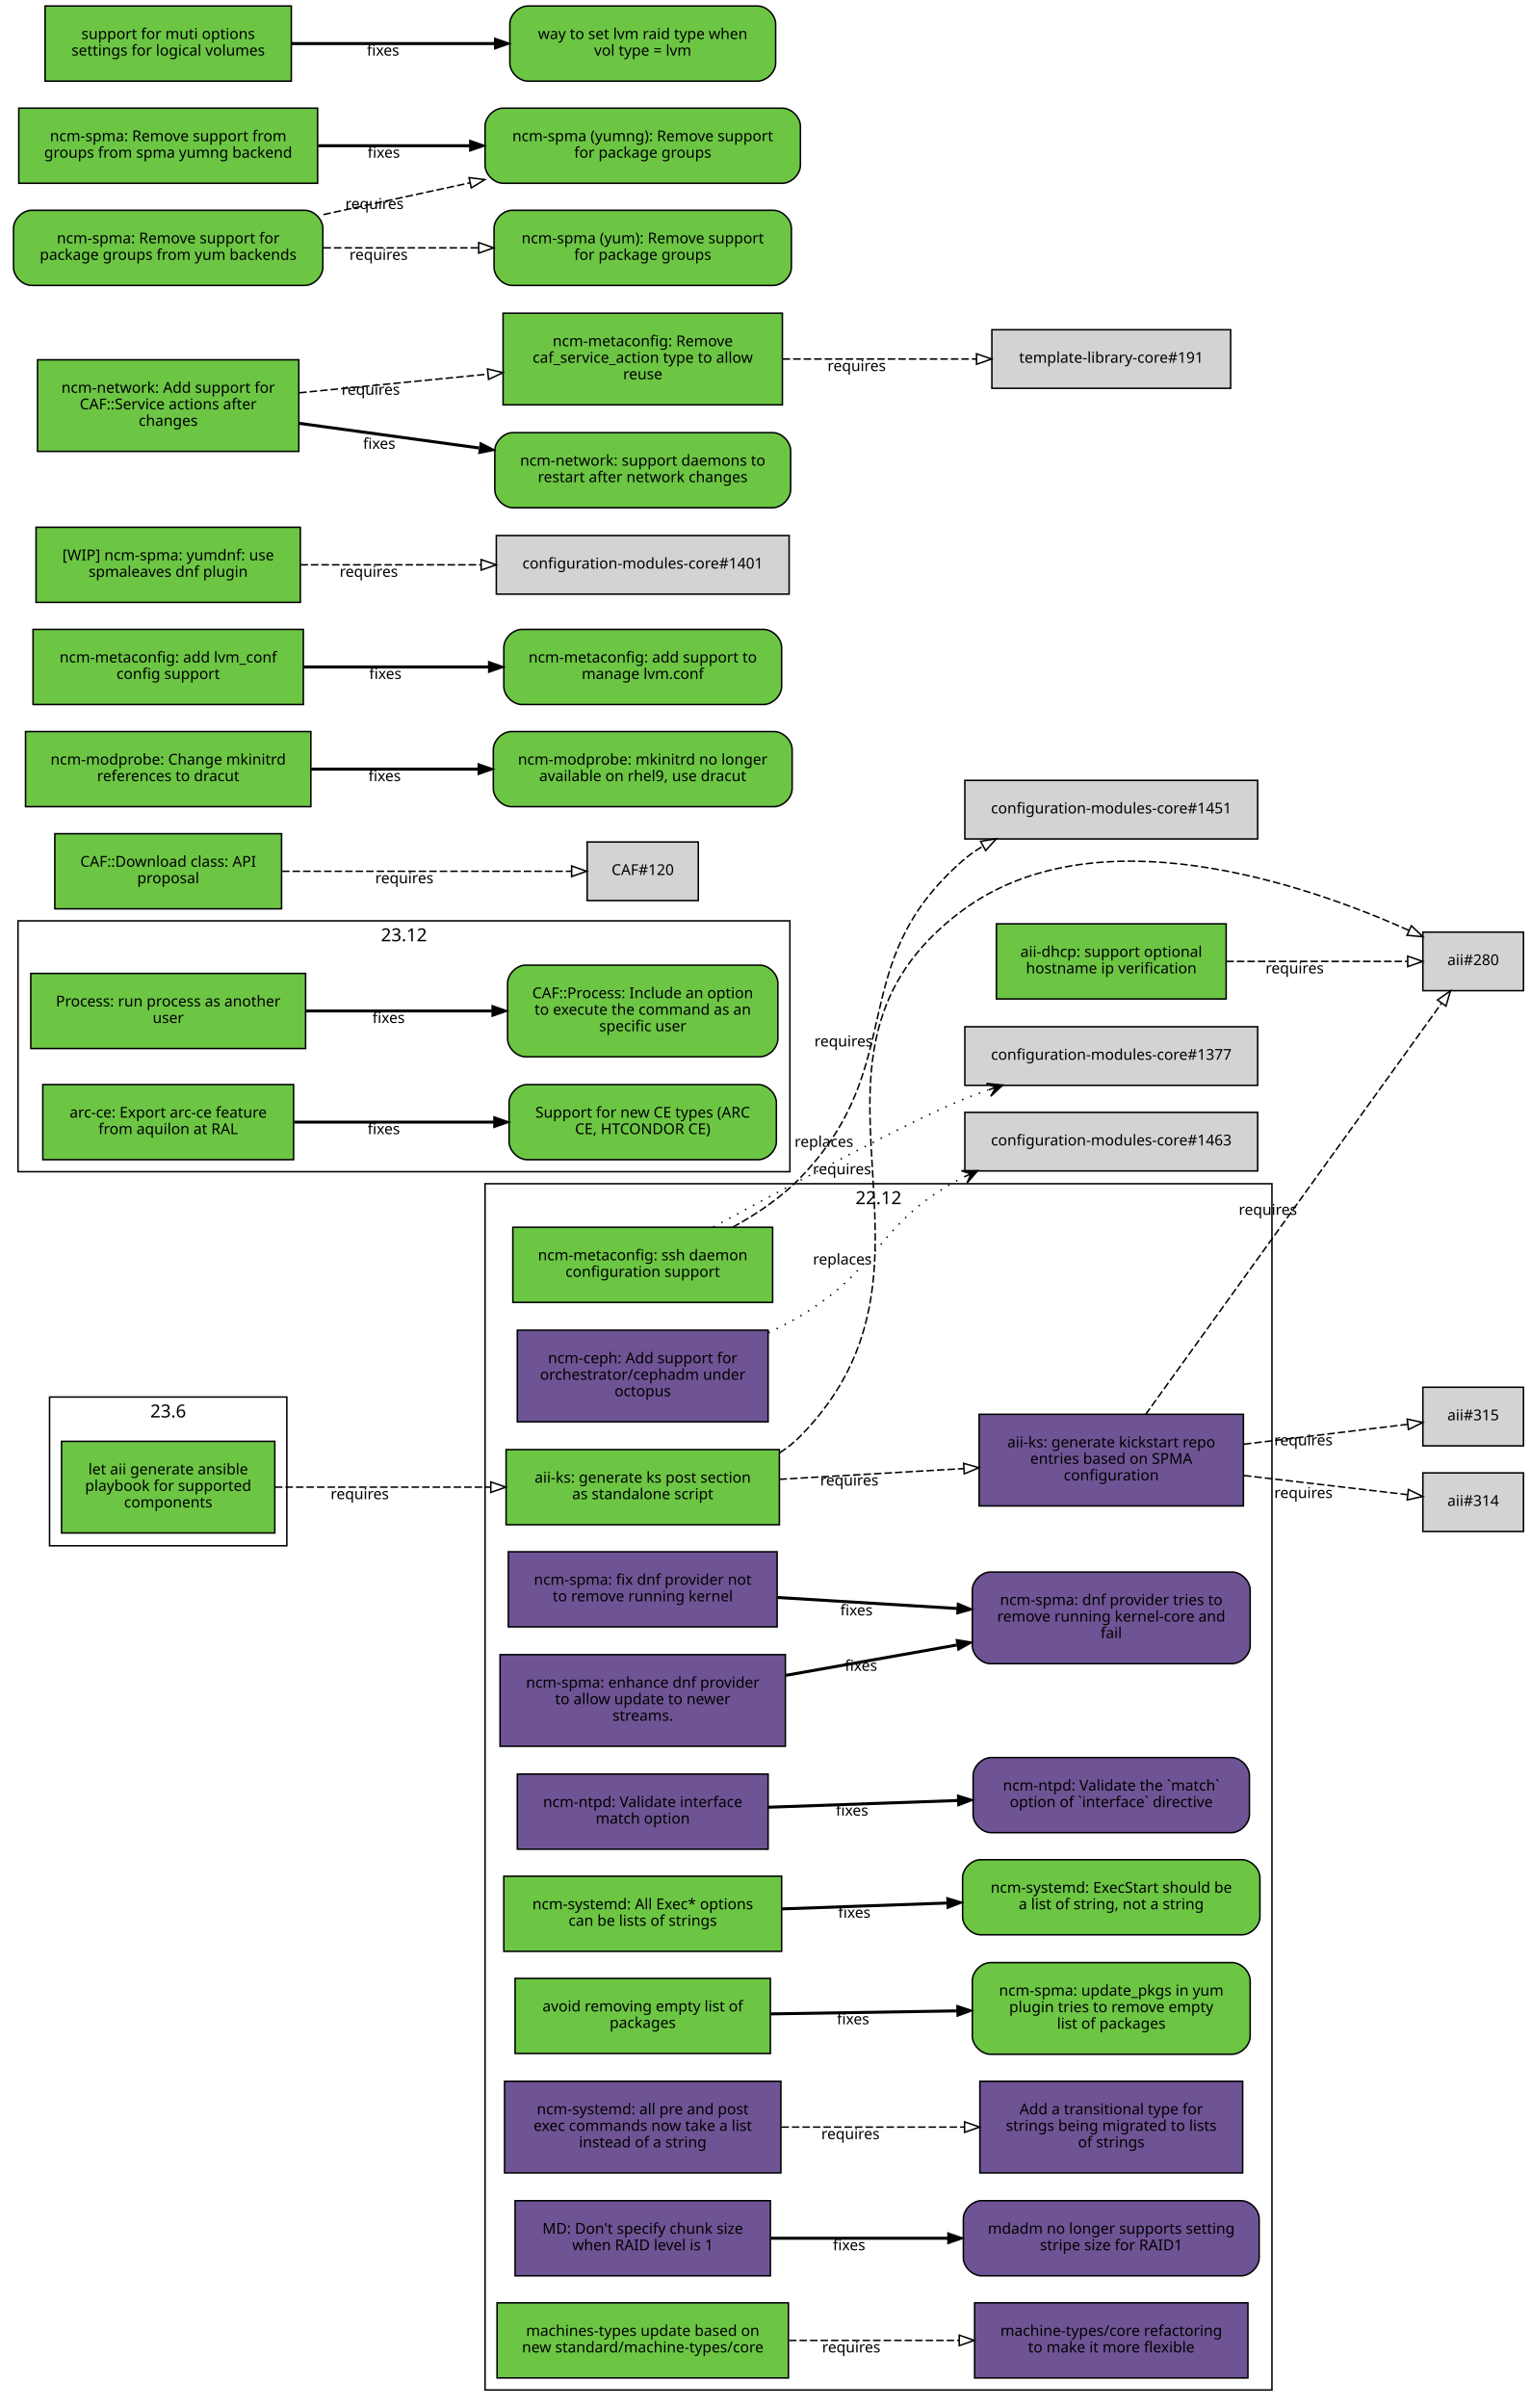
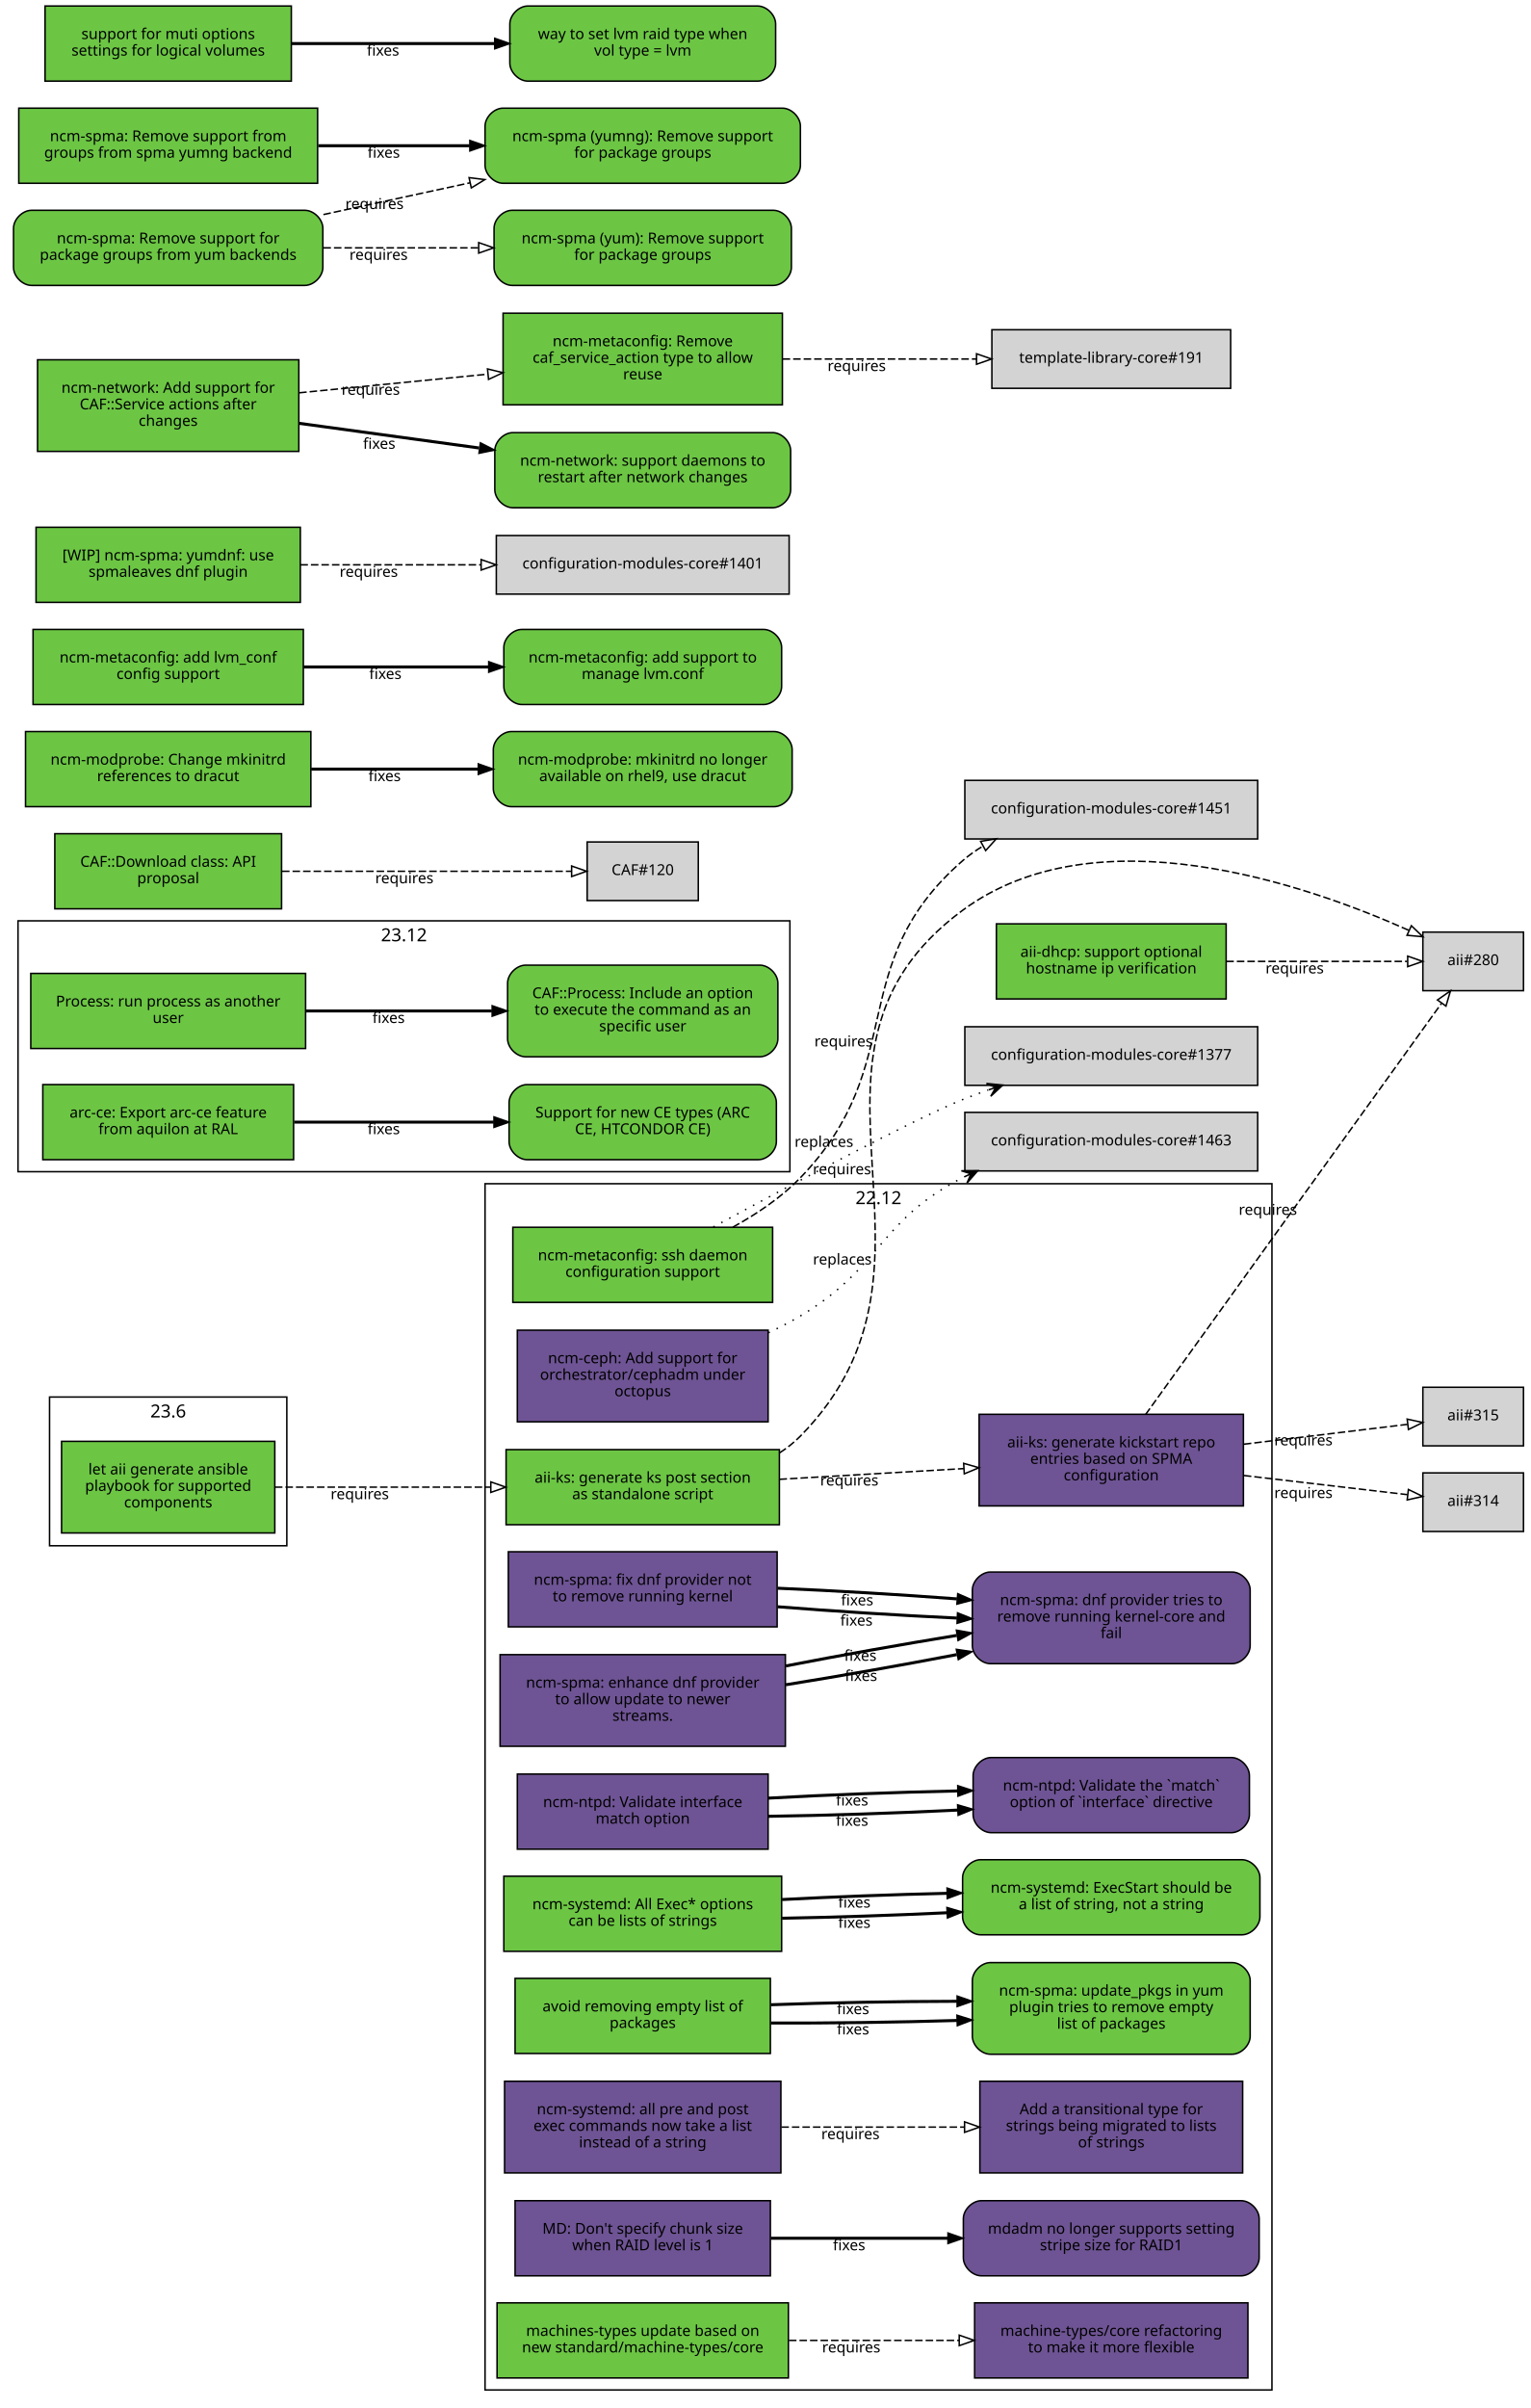
<svg xmlns="http://www.w3.org/2000/svg" xmlns:xlink="http://www.w3.org/1999/xlink" width="1019pt" height="1603pt" viewBox="0.00 0.00 1019.00 1603.00">
  <g id="graph0" class="graph" transform="scale(1 1) rotate(0) translate(4 1599)">
    <polygon fill="white" stroke="white" points="-4,5 -4,-1599 1016,-1599 1016,5 -4,5" />
    <g id="clust3" class="cluster">
      <polygon fill="none" stroke="black" points="8,-819 8,-986 522,-986 522,-819 8,-819" />
      <text text-anchor="middle" x="265" y="-972.4" font-family="Sans" font-size="12.00">23.12</text>
    </g>
    <g id="clust2" class="cluster">
      <polygon fill="none" stroke="black" points="319,-8 319,-811 843,-811 843,-8 319,-8" />
      <text text-anchor="middle" x="581" y="-797.4" font-family="Sans" font-size="12.00">22.12</text>
    </g>
    <g id="clust1" class="cluster">
      <polygon fill="none" stroke="black" points="29,-570 29,-669 187,-669 187,-570 29,-570" />
      <text text-anchor="middle" x="108" y="-655.4" font-family="Sans" font-size="12.00">23.6</text>
    </g>
    <g id="node1" class="node">
      <g id="a_node1">
        <a xlink:href="https://github.com/quattor/aii/pull/331" xlink:title="aii#331 (pull-request)" target="_parent">
          <polygon fill="#6cc644" stroke="black" points="179,-639.5 37,-639.5 37,-578.5 179,-578.5 179,-639.5" />
          <text text-anchor="middle" x="108" y="-617.5" font-family="Sans" font-size="10.00">let aii generate ansible</text>
          <text text-anchor="middle" x="108" y="-606.5" font-family="Sans" font-size="10.00">playbook for supported</text>
          <text text-anchor="middle" x="108" y="-595.5" font-family="Sans" font-size="10.00">components</text>
        </a>
      </g>
    </g>
    <g id="node2" class="node">
      <g id="a_node2">
        <a xlink:href="https://github.com/quattor/aii/pull/328" xlink:title="aii#328 (pull-request)" target="_parent">
          <polygon fill="#6cc644" stroke="black" points="515,-634 333,-634 333,-584 515,-584 515,-634" />
          <text text-anchor="middle" x="424" y="-612" font-family="Sans" font-size="10.00">aii-ks: generate ks post section</text>
          <text text-anchor="middle" x="424" y="-601" font-family="Sans" font-size="10.00">as standalone script</text>
        </a>
      </g>
    </g>
    <g id="edge1" class="edge">
      <path fill="none" stroke="black" stroke-dasharray="5,2" d="M179.077,-609C221.343,-609 275.883,-609 322.668,-609" />
      <polygon fill="none" stroke="black" points="322.834,-612.5 332.834,-609 322.834,-605.5 322.834,-612.5" />
      <text text-anchor="middle" x="235.574" y="-601" font-family="Sans" font-size="10.00">requires</text>
    </g>
    <g id="node3" class="node">
      <polygon fill="lightgrey" stroke="black" points="1010.5,-978.5 943.5,-978.5 943.5,-939.5 1010.5,-939.5 1010.5,-978.5" />
      <text text-anchor="middle" x="977" y="-956.5" font-family="Sans" font-size="10.00">aii#280</text>
    </g>
    <g id="edge2" class="edge">
      <path fill="none" stroke="black" stroke-dasharray="5,2" d="M515.225,-631.895C520.217,-635.121 524.871,-638.801 529,-643 643.149,-759.067 506.012,-896.337 637,-993 725.752,-1058.49 865.083,-1010.53 934.212,-979.651" />
      <polygon fill="none" stroke="black" points="935.842,-982.754 943.489,-975.42 932.938,-976.385 935.842,-982.754" />
      <text text-anchor="middle" x="556.685" y="-817.282" font-family="Sans" font-size="10.00">requires</text>
    </g>
    <g id="node4" class="node">
      <g id="a_node4">
        <a xlink:href="https://github.com/quattor/aii/pull/316" xlink:title="aii#316 (pull-request)" target="_parent">
          <polygon fill="#6e5494" stroke="black" points="824,-657.5 648,-657.5 648,-596.5 824,-596.5 824,-657.5" />
          <text text-anchor="middle" x="736" y="-635.5" font-family="Sans" font-size="10.00">aii-ks: generate kickstart repo</text>
          <text text-anchor="middle" x="736" y="-624.5" font-family="Sans" font-size="10.00">entries based on SPMA</text>
          <text text-anchor="middle" x="736" y="-613.5" font-family="Sans" font-size="10.00">configuration</text>
        </a>
      </g>
    </g>
    <g id="edge3" class="edge">
      <path fill="none" stroke="black" stroke-dasharray="5,2" d="M515.081,-614.231C553.563,-616.465 598.56,-619.078 637.792,-621.356" />
      <polygon fill="none" stroke="black" points="637.712,-624.857 647.899,-621.942 638.118,-617.869 637.712,-624.857" />
      <text text-anchor="middle" x="561.561" y="-610.091" font-family="Sans" font-size="10.00">requires</text>
    </g>
    <g id="edge4" class="edge">
      <path fill="none" stroke="black" stroke-dasharray="5,2" d="M758.843,-657.343C804.863,-721.27 911.21,-868.999 955.775,-930.905" />
      <polygon fill="none" stroke="black" points="953.205,-933.325 961.888,-939.396 958.886,-929.236 953.205,-933.325" />
      <text text-anchor="middle" x="840.298" y="-790.275" font-family="Sans" font-size="10.00">requires</text>
    </g>
    <g id="node5" class="node">
      <polygon fill="lightgrey" stroke="black" points="1010.5,-618.5 943.5,-618.5 943.5,-579.5 1010.5,-579.5 1010.5,-618.5" />
      <text text-anchor="middle" x="977" y="-596.5" font-family="Sans" font-size="10.00">aii#314</text>
    </g>
    <g id="edge5" class="edge">
      <path fill="none" stroke="black" stroke-dasharray="5,2" d="M824.299,-616.773C861.396,-612.426 902.967,-607.556 933.198,-604.015" />
      <polygon fill="none" stroke="black" points="933.867,-607.46 943.392,-602.82 933.052,-600.508 933.867,-607.46" />
      <text text-anchor="middle" x="863.962" y="-601.783" font-family="Sans" font-size="10.00">requires</text>
    </g>
    <g id="node6" class="node">
      <polygon fill="lightgrey" stroke="black" points="1010.5,-675.5 943.5,-675.5 943.5,-636.5 1010.5,-636.5 1010.5,-675.5" />
      <text text-anchor="middle" x="977" y="-653.5" font-family="Sans" font-size="10.00">aii#315</text>
    </g>
    <g id="edge6" class="edge">
      <path fill="none" stroke="black" stroke-dasharray="5,2" d="M824.299,-637.593C861.396,-642.094 902.967,-647.138 933.198,-650.806" />
      <polygon fill="none" stroke="black" points="933.043,-654.313 943.392,-652.043 933.886,-647.364 933.043,-654.313" />
      <text text-anchor="middle" x="863.962" y="-636.832" font-family="Sans" font-size="10.00">requires</text>
    </g>
    <g id="node7" class="node">
      <g id="a_node7">
        <a xlink:href="https://github.com/quattor/aii/pull/299" xlink:title="aii#299 (pull-request)" target="_parent">
          <polygon fill="#6cc644" stroke="black" points="812.5,-984 659.5,-984 659.5,-934 812.5,-934 812.5,-984" />
          <text text-anchor="middle" x="736" y="-962" font-family="Sans" font-size="10.00">aii-dhcp: support optional</text>
          <text text-anchor="middle" x="736" y="-951" font-family="Sans" font-size="10.00">hostname ip verification</text>
        </a>
      </g>
    </g>
    <g id="edge7" class="edge">
      <path fill="none" stroke="black" stroke-dasharray="5,2" d="M812.621,-959C852.356,-959 899.608,-959 933.049,-959" />
      <polygon fill="none" stroke="black" points="933.394,-962.5 943.394,-959 933.394,-955.5 933.394,-962.5" />
      <text text-anchor="middle" x="858.138" y="-951" font-family="Sans" font-size="10.00">requires</text>
    </g>
    <g id="node8" class="node">
      <g id="a_node8">
        <a xlink:href="https://github.com/quattor/CAF/pull/257" xlink:title="CAF#257 (pull-request)" target="_parent">
          <polygon fill="#6cc644" stroke="black" points="199.5,-951 16.5,-951 16.5,-901 199.5,-901 199.5,-951" />
          <text text-anchor="middle" x="108" y="-929" font-family="Sans" font-size="10.00">Process: run process as another</text>
          <text text-anchor="middle" x="108" y="-918" font-family="Sans" font-size="10.00">user</text>
        </a>
      </g>
    </g>
    <g id="node9" class="node">
      <g id="a_node9">
        <a xlink:href="https://github.com/quattor/CAF/issues/253" xlink:title="CAF#253 (issue)" target="_parent">
          <path fill="#6cc644" stroke="black" d="M502,-956.5C502,-956.5 346,-956.5 346,-956.5 340,-956.5 334,-950.5 334,-944.5 334,-944.5 334,-907.5 334,-907.5 334,-901.5 340,-895.5 346,-895.5 346,-895.5 502,-895.5 502,-895.5 508,-895.5 514,-901.5 514,-907.5 514,-907.5 514,-944.5 514,-944.5 514,-950.5 508,-956.5 502,-956.5" />
          <text text-anchor="middle" x="424" y="-934.5" font-family="Sans" font-size="10.00">CAF::Process: Include an option</text>
          <text text-anchor="middle" x="424" y="-923.5" font-family="Sans" font-size="10.00">to execute the command as an</text>
          <text text-anchor="middle" x="424" y="-912.5" font-family="Sans" font-size="10.00">specific user</text>
        </a>
      </g>
    </g>
    <g id="edge8" class="edge">
      <path fill="none" stroke="black" stroke-width="2" d="M199.822,-926C238.561,-926 283.88,-926 323.522,-926" />
      <polygon fill="black" stroke="black" points="323.737,-929.5 333.737,-926 323.737,-922.5 323.737,-929.5" />
      <text text-anchor="middle" x="254.782" y="-918" font-family="Sans" font-size="10.00">fixes</text>
    </g>
    <g id="node10" class="node">
      <g id="a_node10">
        <a xlink:href="https://github.com/quattor/CAF/pull/110" xlink:title="CAF#110 (pull-request)" target="_parent">
          <polygon fill="#6cc644" stroke="black" points="183.5,-1044 32.5,-1044 32.5,-994 183.5,-994 183.5,-1044" />
          <text text-anchor="middle" x="108" y="-1022" font-family="Sans" font-size="10.00">CAF::Download class: API</text>
          <text text-anchor="middle" x="108" y="-1011" font-family="Sans" font-size="10.00">proposal</text>
        </a>
      </g>
    </g>
    <g id="node11" class="node">
      <polygon fill="lightgrey" stroke="black" points="461,-1038.5 387,-1038.5 387,-999.5 461,-999.5 461,-1038.5" />
      <text text-anchor="middle" x="424" y="-1016.5" font-family="Sans" font-size="10.00">CAF#120</text>
    </g>
    <g id="edge9" class="edge">
      <path fill="none" stroke="black" stroke-dasharray="5,2" d="M183.812,-1019C243.718,-1019 325.856,-1019 376.623,-1019" />
      <polygon fill="none" stroke="black" points="376.651,-1022.5 386.651,-1019 376.651,-1015.5 376.651,-1022.5" />
      <text text-anchor="middle" x="265.255" y="-1011" font-family="Sans" font-size="10.00">requires</text>
    </g>
    <g id="node12" class="node">
      <g id="a_node12">
        <a xlink:href="https://github.com/quattor/configuration-modules-core/pull/1576" xlink:title="configuration-modules-core#1576 (pull-request)" target="_parent">
          <polygon fill="#6e5494" stroke="black" points="519,-497.5 329,-497.5 329,-436.5 519,-436.5 519,-497.5" />
          <text text-anchor="middle" x="424" y="-475.5" font-family="Sans" font-size="10.00">ncm-spma: enhance dnf provider</text>
          <text text-anchor="middle" x="424" y="-464.5" font-family="Sans" font-size="10.00">to allow update to newer</text>
          <text text-anchor="middle" x="424" y="-453.5" font-family="Sans" font-size="10.00">streams.</text>
        </a>
      </g>
    </g>
    <g id="node13" class="node">
      <g id="a_node13">
        <a xlink:href="https://github.com/quattor/configuration-modules-core/issues/1565" xlink:title="configuration-modules-core#1565 (issue)" target="_parent">
          <path fill="#6e5494" stroke="black" d="M816.5,-552.5C816.5,-552.5 655.5,-552.5 655.5,-552.5 649.5,-552.5 643.5,-546.5 643.5,-540.5 643.5,-540.5 643.5,-503.5 643.5,-503.5 643.5,-497.5 649.5,-491.5 655.5,-491.5 655.5,-491.5 816.5,-491.5 816.5,-491.5 822.5,-491.5 828.5,-497.5 828.5,-503.5 828.5,-503.5 828.5,-540.5 828.5,-540.5 828.5,-546.5 822.5,-552.5 816.5,-552.5" />
          <text text-anchor="middle" x="736" y="-530.5" font-family="Sans" font-size="10.00">ncm-spma: dnf provider tries to</text>
          <text text-anchor="middle" x="736" y="-519.5" font-family="Sans" font-size="10.00">remove running kernel-core and</text>
          <text text-anchor="middle" x="736" y="-508.5" font-family="Sans" font-size="10.00">fail</text>
        </a>
      </g>
    </g>
    <g id="edge10" class="edge">
-       <path fill="none" stroke="black" stroke-width="2" d="M519.273,-483.726C555.257,-490.11 596.428,-497.415 633.091,-503.919" />
-       <polygon fill="black" stroke="black" points="632.847,-507.431 643.304,-505.731 634.07,-500.538 632.847,-507.431" />
-       <text text-anchor="middle" x="569.377" y="-486.744" font-family="Sans" font-size="10.00">fixes</text>
+       <path fill="none" stroke="black" stroke-width="2" d="M519.273,-477.459C555.257,-483.241 596.428,-490.506 633.091,-497.534" />
+       <polygon fill="black" stroke="black" points="632.822,-501.047 643.304,-499.509 634.151,-494.174 632.822,-501.047" />
+       <text text-anchor="middle" x="569.377" y="-479.995" font-family="Sans" font-size="10.00">fixes</text>
+     </g>
+     <g id="edge15" class="edge">
+       <path fill="none" stroke="black" stroke-width="2" d="M519.273,-489.993C555.257,-496.979 596.428,-504.323 633.091,-510.304" />
+       <polygon fill="black" stroke="black" points="632.874,-513.815 643.304,-511.954 633.99,-506.904 632.874,-513.815" />
+       <text text-anchor="middle" x="568.923" y="-493.414" font-family="Sans" font-size="10.00">fixes</text>
    </g>
    <g id="node14" class="node">
      <g id="a_node14">
        <a xlink:href="https://github.com/quattor/configuration-modules-core/pull/1572" xlink:title="configuration-modules-core#1572 (pull-request)" target="_parent">
          <polygon fill="#6e5494" stroke="black" points="513.5,-566 334.5,-566 334.5,-516 513.5,-516 513.5,-566" />
          <text text-anchor="middle" x="424" y="-544" font-family="Sans" font-size="10.00">ncm-spma: fix dnf provider not</text>
          <text text-anchor="middle" x="424" y="-533" font-family="Sans" font-size="10.00">to remove running kernel</text>
        </a>
      </g>
    </g>
    <g id="edge11" class="edge">
-       <path fill="none" stroke="black" stroke-width="2" d="M513.834,-535.555C551.116,-533.27 594.685,-530.6 633.249,-528.236" />
-       <polygon fill="black" stroke="black" points="633.692,-531.716 643.459,-527.611 633.264,-524.729 633.692,-531.716" />
-       <text text-anchor="middle" x="566.316" y="-523.603" font-family="Sans" font-size="10.00">fixes</text>
+       <path fill="none" stroke="black" stroke-width="2" d="M513.834,-529.385C551.116,-526.406 594.685,-523.665 633.249,-521.854" />
+       <polygon fill="black" stroke="black" points="633.628,-525.34 643.459,-521.391 633.311,-518.347 633.628,-525.34" />
+       <text text-anchor="middle" x="566.316" y="-516.854" font-family="Sans" font-size="10.00">fixes</text>
+     </g>
+     <g id="edge16" class="edge">
+       <path fill="none" stroke="black" stroke-width="2" d="M513.834,-541.726C551.116,-540.135 594.685,-537.535 633.249,-534.619" />
+       <polygon fill="black" stroke="black" points="633.758,-538.09 643.459,-533.83 633.219,-531.111 633.758,-538.09" />
+       <text text-anchor="middle" x="566.794" y="-530.324" font-family="Sans" font-size="10.00">fixes</text>
    </g>
    <g id="node15" class="node">
      <g id="a_node15">
        <a xlink:href="https://github.com/quattor/configuration-modules-core/pull/1570" xlink:title="configuration-modules-core#1570 (pull-request)" target="_parent">
          <polygon fill="#6e5494" stroke="black" points="507.5,-418 340.5,-418 340.5,-368 507.5,-368 507.5,-418" />
          <text text-anchor="middle" x="424" y="-396" font-family="Sans" font-size="10.00">ncm-ntpd: Validate interface</text>
          <text text-anchor="middle" x="424" y="-385" font-family="Sans" font-size="10.00">match option</text>
        </a>
      </g>
    </g>
    <g id="node16" class="node">
      <g id="a_node16">
        <a xlink:href="https://github.com/quattor/configuration-modules-core/issues/1481" xlink:title="configuration-modules-core#1481 (issue)" target="_parent">
          <path fill="#6e5494" stroke="black" d="M816,-429C816,-429 656,-429 656,-429 650,-429 644,-423 644,-417 644,-417 644,-391 644,-391 644,-385 650,-379 656,-379 656,-379 816,-379 816,-379 822,-379 828,-385 828,-391 828,-391 828,-417 828,-417 828,-423 822,-429 816,-429" />
          <text text-anchor="middle" x="736" y="-407" font-family="Sans" font-size="10.00">ncm-ntpd: Validate the `match`</text>
          <text text-anchor="middle" x="736" y="-396" font-family="Sans" font-size="10.00">option of `interface` directive</text>
        </a>
      </g>
    </g>
    <g id="edge12" class="edge">
-       <path fill="none" stroke="black" stroke-width="2" d="M507.667,-395.933C546.359,-397.306 592.802,-398.954 633.596,-400.402" />
-       <polygon fill="black" stroke="black" points="633.72,-403.908 643.838,-400.765 633.968,-396.913 633.72,-403.908" />
-       <text text-anchor="middle" x="563.403" y="-390.337" font-family="Sans" font-size="10.00">fixes</text>
+       <path fill="none" stroke="black" stroke-width="2" d="M507.667,-389.884C546.359,-390.449 592.802,-391.988 633.596,-394.024" />
+       <polygon fill="black" stroke="black" points="633.671,-397.532 643.838,-394.552 634.031,-390.542 633.671,-397.532" />
+       <text text-anchor="middle" x="563.403" y="-383.59" font-family="Sans" font-size="10.00">fixes</text>
+     </g>
+     <g id="edge17" class="edge">
+       <path fill="none" stroke="black" stroke-width="2" d="M507.667,-401.982C546.359,-404.163 592.802,-405.921 633.596,-406.78" />
+       <polygon fill="black" stroke="black" points="633.772,-410.284 643.838,-406.978 633.908,-403.285 633.772,-410.284" />
+       <text text-anchor="middle" x="563.403" y="-397.084" font-family="Sans" font-size="10.00">fixes</text>
    </g>
    <g id="node17" class="node">
      <g id="a_node17">
        <a xlink:href="https://github.com/quattor/configuration-modules-core/pull/1567" xlink:title="configuration-modules-core#1567 (pull-request)" target="_parent">
          <polygon fill="#6cc644" stroke="black" points="516.5,-350 331.5,-350 331.5,-300 516.5,-300 516.5,-350" />
          <text text-anchor="middle" x="424" y="-328" font-family="Sans" font-size="10.00">ncm-systemd: All Exec* options</text>
          <text text-anchor="middle" x="424" y="-317" font-family="Sans" font-size="10.00">can be lists of strings</text>
        </a>
      </g>
    </g>
    <g id="node18" class="node">
      <g id="a_node18">
        <a xlink:href="https://github.com/quattor/configuration-modules-core/issues/1262" xlink:title="configuration-modules-core#1262 (issue)" target="_parent">
          <path fill="#6cc644" stroke="black" d="M823,-361C823,-361 649,-361 649,-361 643,-361 637,-355 637,-349 637,-349 637,-323 637,-323 637,-317 643,-311 649,-311 649,-311 823,-311 823,-311 829,-311 835,-317 835,-323 835,-323 835,-349 835,-349 835,-355 829,-361 823,-361" />
          <text text-anchor="middle" x="736" y="-339" font-family="Sans" font-size="10.00">ncm-systemd: ExecStart should be</text>
          <text text-anchor="middle" x="736" y="-328" font-family="Sans" font-size="10.00">a list of string, not a string</text>
        </a>
      </g>
    </g>
    <g id="edge13" class="edge">
-       <path fill="none" stroke="black" stroke-width="2" d="M516.752,-328.256C551.268,-329.48 590.834,-330.884 626.716,-332.158" />
-       <polygon fill="black" stroke="black" points="626.614,-335.656 636.732,-332.513 626.862,-328.661 626.614,-335.656" />
-       <text text-anchor="middle" x="564.921" y="-322.391" font-family="Sans" font-size="10.00">fixes</text>
+       <path fill="none" stroke="black" stroke-width="2" d="M516.752,-322.032C551.268,-322.65 590.834,-323.972 626.716,-325.688" />
+       <polygon fill="black" stroke="black" points="626.571,-329.185 636.732,-326.182 626.916,-322.193 626.571,-329.185" />
+       <text text-anchor="middle" x="564.921" y="-315.642" font-family="Sans" font-size="10.00">fixes</text>
+     </g>
+     <g id="edge18" class="edge">
+       <path fill="none" stroke="black" stroke-width="2" d="M516.752,-334.479C551.268,-336.311 590.834,-337.797 626.716,-338.627" />
+       <polygon fill="black" stroke="black" points="626.658,-342.127 636.732,-338.844 626.81,-335.129 626.658,-342.127" />
+       <text text-anchor="middle" x="564.921" y="-329.14" font-family="Sans" font-size="10.00">fixes</text>
    </g>
    <g id="node19" class="node">
      <g id="a_node19">
        <a xlink:href="https://github.com/quattor/configuration-modules-core/pull/1554" xlink:title="configuration-modules-core#1554 (pull-request)" target="_parent">
          <polygon fill="#6cc644" stroke="black" points="509,-282 339,-282 339,-232 509,-232 509,-282" />
          <text text-anchor="middle" x="424" y="-260" font-family="Sans" font-size="10.00">avoid removing empty list of</text>
          <text text-anchor="middle" x="424" y="-249" font-family="Sans" font-size="10.00">packages</text>
        </a>
      </g>
    </g>
    <g id="node20" class="node">
      <g id="a_node20">
        <a xlink:href="https://github.com/quattor/configuration-modules-core/issues/1553" xlink:title="configuration-modules-core#1553 (issue)" target="_parent">
          <path fill="#6cc644" stroke="black" d="M816.5,-292.5C816.5,-292.5 655.5,-292.5 655.5,-292.5 649.5,-292.5 643.5,-286.5 643.5,-280.5 643.5,-280.5 643.5,-243.5 643.5,-243.5 643.5,-237.5 649.5,-231.5 655.5,-231.5 655.5,-231.5 816.5,-231.5 816.5,-231.5 822.5,-231.5 828.5,-237.5 828.5,-243.5 828.5,-243.5 828.5,-280.5 828.5,-280.5 828.5,-286.5 822.5,-292.5 816.5,-292.5" />
          <text text-anchor="middle" x="736" y="-270.5" font-family="Sans" font-size="10.00">ncm-spma: update_pkgs in yum</text>
          <text text-anchor="middle" x="736" y="-259.5" font-family="Sans" font-size="10.00">plugin tries to remove empty</text>
          <text text-anchor="middle" x="736" y="-248.5" font-family="Sans" font-size="10.00">list of packages</text>
        </a>
      </g>
    </g>
    <g id="edge14" class="edge">
-       <path fill="none" stroke="black" stroke-width="2" d="M509.299,-258.36C547.563,-258.977 593.142,-259.712 633.29,-260.36" />
-       <polygon fill="black" stroke="black" points="633.317,-263.86 643.372,-260.522 633.43,-256.861 633.317,-263.86" />
-       <text text-anchor="middle" x="564.057" y="-251.436" font-family="Sans" font-size="10.00">fixes</text>
+       <path fill="none" stroke="black" stroke-width="2" d="M509.299,-252.277C547.563,-252.119 593.142,-252.754 633.29,-253.977" />
+       <polygon fill="black" stroke="black" points="633.265,-257.478 643.372,-254.301 633.489,-250.482 633.265,-257.478" />
+       <text text-anchor="middle" x="564.057" y="-244.688" font-family="Sans" font-size="10.00">fixes</text>
+     </g>
+     <g id="edge19" class="edge">
+       <path fill="none" stroke="black" stroke-width="2" d="M509.299,-264.442C547.563,-265.835 593.142,-266.67 633.29,-266.742" />
+       <polygon fill="black" stroke="black" points="633.371,-270.242 643.372,-266.743 633.373,-263.242 633.371,-270.242" />
+       <text text-anchor="middle" x="564.057" y="-258.184" font-family="Sans" font-size="10.00">fixes</text>
    </g>
    <g id="node21" class="node">
      <g id="a_node21">
        <a xlink:href="https://github.com/quattor/configuration-modules-core/pull/1490" xlink:title="configuration-modules-core#1490 (pull-request)" target="_parent">
          <polygon fill="#6e5494" stroke="black" points="507.5,-713.5 340.5,-713.5 340.5,-652.5 507.5,-652.5 507.5,-713.5" />
          <text text-anchor="middle" x="424" y="-691.5" font-family="Sans" font-size="10.00">ncm-ceph: Add support for</text>
          <text text-anchor="middle" x="424" y="-680.5" font-family="Sans" font-size="10.00">orchestrator/cephadm under</text>
          <text text-anchor="middle" x="424" y="-669.5" font-family="Sans" font-size="10.00">octopus</text>
        </a>
      </g>
    </g>
    <g id="node22" class="node">
      <polygon fill="lightgrey" stroke="black" points="833.5,-858.5 638.5,-858.5 638.5,-819.5 833.5,-819.5 833.5,-858.5" />
      <text text-anchor="middle" x="736" y="-836.5" font-family="Sans" font-size="10.00">configuration-modules-core#1463</text>
    </g>
-     <g id="edge15" class="edge">
+     <g id="edge20" class="edge">
      <path fill="none" stroke="black" stroke-dasharray="1,5" d="M507.698,-711.802C515.059,-715.258 522.266,-718.996 529,-723 583.2,-755.222 580.865,-786.282 637,-815 637.307,-815.157 637.615,-815.313 637.924,-815.468" />
      <polygon fill="black" stroke="black" points="647.149,-819.693 636.183,-819.62 642.603,-817.611 638.057,-815.529 638.057,-815.529 638.057,-815.529 642.603,-817.611 639.931,-811.438 647.149,-819.693 647.149,-819.693" />
      <text text-anchor="middle" x="556.93" y="-757.251" font-family="Sans" font-size="10.00">replaces</text>
    </g>
    <g id="node23" class="node">
      <g id="a_node23">
        <a xlink:href="https://github.com/quattor/configuration-modules-core/pull/1464" xlink:title="configuration-modules-core#1464 (pull-request)" target="_parent">
          <polygon fill="#6e5494" stroke="black" points="516,-213.5 332,-213.5 332,-152.5 516,-152.5 516,-213.5" />
          <text text-anchor="middle" x="424" y="-191.5" font-family="Sans" font-size="10.00">ncm-systemd: all pre and post</text>
          <text text-anchor="middle" x="424" y="-180.5" font-family="Sans" font-size="10.00">exec commands now take a list</text>
          <text text-anchor="middle" x="424" y="-169.5" font-family="Sans" font-size="10.00">instead of a string</text>
        </a>
      </g>
    </g>
    <g id="node24" class="node">
      <g id="a_node24">
        <a xlink:href="https://github.com/quattor/template-library-core/pull/212" xlink:title="template-library-core#212 (pull-request)" target="_parent">
          <polygon fill="#6e5494" stroke="black" points="823.5,-213.5 648.5,-213.5 648.5,-152.5 823.5,-152.5 823.5,-213.5" />
          <text text-anchor="middle" x="736" y="-191.5" font-family="Sans" font-size="10.00">Add a transitional type for</text>
          <text text-anchor="middle" x="736" y="-180.5" font-family="Sans" font-size="10.00">strings being migrated to lists</text>
          <text text-anchor="middle" x="736" y="-169.5" font-family="Sans" font-size="10.00">of strings</text>
        </a>
      </g>
    </g>
-     <g id="edge16" class="edge">
+     <g id="edge21" class="edge">
      <path fill="none" stroke="black" stroke-dasharray="5,2" d="M516.334,-183C554.615,-183 599.168,-183 638.032,-183" />
      <polygon fill="none" stroke="black" points="638.306,-186.5 648.306,-183 638.306,-179.5 638.306,-186.5" />
      <text text-anchor="middle" x="562.323" y="-175" font-family="Sans" font-size="10.00">requires</text>
    </g>
    <g id="node25" class="node">
      <g id="a_node25">
        <a xlink:href="https://github.com/quattor/configuration-modules-core/pull/1452" xlink:title="configuration-modules-core#1452 (pull-request)" target="_parent">
          <polygon fill="#6cc644" stroke="black" points="510.5,-782 337.5,-782 337.5,-732 510.5,-732 510.5,-782" />
          <text text-anchor="middle" x="424" y="-760" font-family="Sans" font-size="10.00">ncm-metaconfig: ssh daemon</text>
          <text text-anchor="middle" x="424" y="-749" font-family="Sans" font-size="10.00">configuration support</text>
        </a>
      </g>
    </g>
    <g id="node26" class="node">
      <polygon fill="lightgrey" stroke="black" points="833.5,-915.5 638.5,-915.5 638.5,-876.5 833.5,-876.5 833.5,-915.5" />
      <text text-anchor="middle" x="736" y="-893.5" font-family="Sans" font-size="10.00">configuration-modules-core#1377</text>
    </g>
-     <g id="edge17" class="edge">
+     <g id="edge22" class="edge">
      <path fill="none" stroke="black" stroke-dasharray="1,5" d="M471.014,-782.19C523.006,-810.416 604.599,-853.939 637,-867 642.482,-869.21 648.197,-871.336 653.991,-873.362" />
      <polygon fill="black" stroke="black" points="663.79,-876.675 652.875,-877.735 659.053,-875.073 654.317,-873.472 654.317,-873.472 654.317,-873.472 659.053,-875.073 655.758,-869.209 663.79,-876.675 663.79,-876.675" />
      <text text-anchor="middle" x="544.688" y="-835.525" font-family="Sans" font-size="10.00">replaces</text>
    </g>
    <g id="node27" class="node">
      <polygon fill="lightgrey" stroke="black" points="833.5,-1079.5 638.5,-1079.5 638.5,-1040.5 833.5,-1040.5 833.5,-1079.5" />
      <text text-anchor="middle" x="736" y="-1057.5" font-family="Sans" font-size="10.00">configuration-modules-core#1451</text>
    </g>
-     <g id="edge18" class="edge">
+     <g id="edge23" class="edge">
      <path fill="none" stroke="black" stroke-dasharray="5,2" d="M483.989,-782.089C499.946,-790.84 516.295,-801.834 529,-815 602.153,-890.808 557.51,-956.866 637,-1026 641.161,-1029.62 645.73,-1032.86 650.548,-1035.76" />
      <polygon fill="none" stroke="black" points="649.002,-1038.9 659.457,-1040.62 652.354,-1032.76 649.002,-1038.9" />
      <text text-anchor="middle" x="557.728" y="-902.382" font-family="Sans" font-size="10.00">requires</text>
    </g>
    <g id="node28" class="node">
      <g id="a_node28">
        <a xlink:href="https://github.com/quattor/configuration-modules-core/pull/1578" xlink:title="configuration-modules-core#1578 (pull-request)" target="_parent">
          <polygon fill="#6cc644" stroke="black" points="203,-1112 13,-1112 13,-1062 203,-1062 203,-1112" />
          <text text-anchor="middle" x="108" y="-1090" font-family="Sans" font-size="10.00">ncm-modprobe: Change mkinitrd</text>
          <text text-anchor="middle" x="108" y="-1079" font-family="Sans" font-size="10.00">references to dracut</text>
        </a>
      </g>
    </g>
    <g id="node29" class="node">
      <g id="a_node29">
        <a xlink:href="https://github.com/quattor/configuration-modules-core/issues/1577" xlink:title="configuration-modules-core#1577 (issue)" target="_parent">
          <path fill="#6cc644" stroke="black" d="M511.5,-1112C511.5,-1112 336.5,-1112 336.5,-1112 330.5,-1112 324.5,-1106 324.5,-1100 324.5,-1100 324.5,-1074 324.5,-1074 324.5,-1068 330.5,-1062 336.5,-1062 336.5,-1062 511.5,-1062 511.5,-1062 517.5,-1062 523.5,-1068 523.5,-1074 523.5,-1074 523.5,-1100 523.5,-1100 523.5,-1106 517.5,-1112 511.5,-1112" />
          <text text-anchor="middle" x="424" y="-1090" font-family="Sans" font-size="10.00">ncm-modprobe: mkinitrd no longer</text>
          <text text-anchor="middle" x="424" y="-1079" font-family="Sans" font-size="10.00">available on rhel9, use dracut</text>
        </a>
      </g>
    </g>
-     <g id="edge19" class="edge">
+     <g id="edge24" class="edge">
      <path fill="none" stroke="black" stroke-width="2" d="M203.21,-1087C238.216,-1087 278.208,-1087 314.397,-1087" />
      <polygon fill="black" stroke="black" points="314.497,-1090.5 324.497,-1087 314.496,-1083.5 314.497,-1090.5" />
      <text text-anchor="middle" x="252.121" y="-1079" font-family="Sans" font-size="10.00">fixes</text>
    </g>
    <g id="node30" class="node">
      <g id="a_node30">
        <a xlink:href="https://github.com/quattor/configuration-modules-core/pull/1573" xlink:title="configuration-modules-core#1573 (pull-request)" target="_parent">
          <polygon fill="#6cc644" stroke="black" points="198,-1180 18,-1180 18,-1130 198,-1130 198,-1180" />
          <text text-anchor="middle" x="108" y="-1158" font-family="Sans" font-size="10.00">ncm-metaconfig: add lvm_conf</text>
          <text text-anchor="middle" x="108" y="-1147" font-family="Sans" font-size="10.00">config support</text>
        </a>
      </g>
    </g>
    <g id="node31" class="node">
      <g id="a_node31">
        <a xlink:href="https://github.com/quattor/configuration-modules-core/issues/1566" xlink:title="configuration-modules-core#1566 (issue)" target="_parent">
          <path fill="#6cc644" stroke="black" d="M504.5,-1180C504.5,-1180 343.5,-1180 343.5,-1180 337.5,-1180 331.5,-1174 331.5,-1168 331.5,-1168 331.5,-1142 331.5,-1142 331.5,-1136 337.5,-1130 343.5,-1130 343.5,-1130 504.5,-1130 504.5,-1130 510.5,-1130 516.5,-1136 516.5,-1142 516.5,-1142 516.5,-1168 516.5,-1168 516.5,-1174 510.5,-1180 504.5,-1180" />
          <text text-anchor="middle" x="424" y="-1158" font-family="Sans" font-size="10.00">ncm-metaconfig: add support to</text>
          <text text-anchor="middle" x="424" y="-1147" font-family="Sans" font-size="10.00">manage lvm.conf</text>
        </a>
      </g>
    </g>
-     <g id="edge20" class="edge">
+     <g id="edge25" class="edge">
      <path fill="none" stroke="black" stroke-width="2" d="M198.14,-1155C236.502,-1155 281.559,-1155 321.225,-1155" />
      <polygon fill="black" stroke="black" points="321.453,-1158.5 331.453,-1155 321.453,-1151.5 321.453,-1158.5" />
      <text text-anchor="middle" x="252.615" y="-1147" font-family="Sans" font-size="10.00">fixes</text>
    </g>
    <g id="node32" class="node">
      <g id="a_node32">
        <a xlink:href="https://github.com/quattor/configuration-modules-core/pull/1507" xlink:title="configuration-modules-core#1507 (pull-request)" target="_parent">
          <polygon fill="#6cc644" stroke="black" points="196,-1248 20,-1248 20,-1198 196,-1198 196,-1248" />
          <text text-anchor="middle" x="108" y="-1226" font-family="Sans" font-size="10.00">[WIP] ncm-spma: yumdnf: use</text>
          <text text-anchor="middle" x="108" y="-1215" font-family="Sans" font-size="10.00">spmaleaves dnf plugin</text>
        </a>
      </g>
    </g>
    <g id="node33" class="node">
      <polygon fill="lightgrey" stroke="black" points="521.5,-1242.5 326.5,-1242.5 326.5,-1203.5 521.5,-1203.5 521.5,-1242.5" />
      <text text-anchor="middle" x="424" y="-1220.5" font-family="Sans" font-size="10.00">configuration-modules-core#1401</text>
    </g>
-     <g id="edge21" class="edge">
+     <g id="edge26" class="edge">
      <path fill="none" stroke="black" stroke-dasharray="5,2" d="M196.05,-1223C233.203,-1223 276.927,-1223 316.027,-1223" />
      <polygon fill="none" stroke="black" points="316.391,-1226.5 326.391,-1223 316.391,-1219.5 316.391,-1226.5" />
      <text text-anchor="middle" x="241.549" y="-1215" font-family="Sans" font-size="10.00">requires</text>
    </g>
    <g id="node34" class="node">
      <g id="a_node34">
        <a xlink:href="https://github.com/quattor/configuration-modules-core/pull/1336" xlink:title="configuration-modules-core#1336 (pull-request)" target="_parent">
          <polygon fill="#6cc644" stroke="black" points="195,-1359.5 21,-1359.5 21,-1298.5 195,-1298.5 195,-1359.5" />
          <text text-anchor="middle" x="108" y="-1337.5" font-family="Sans" font-size="10.00">ncm-network: Add support for</text>
          <text text-anchor="middle" x="108" y="-1326.5" font-family="Sans" font-size="10.00">CAF::Service actions after</text>
          <text text-anchor="middle" x="108" y="-1315.5" font-family="Sans" font-size="10.00">changes</text>
        </a>
      </g>
    </g>
    <g id="node35" class="node">
      <g id="a_node35">
        <a xlink:href="https://github.com/quattor/configuration-modules-core/pull/1335" xlink:title="configuration-modules-core#1335 (pull-request)" target="_parent">
          <polygon fill="#6cc644" stroke="black" points="517,-1390.5 331,-1390.5 331,-1329.5 517,-1329.5 517,-1390.5" />
          <text text-anchor="middle" x="424" y="-1368.5" font-family="Sans" font-size="10.00">ncm-metaconfig: Remove</text>
          <text text-anchor="middle" x="424" y="-1357.5" font-family="Sans" font-size="10.00">caf_service_action type to allow</text>
          <text text-anchor="middle" x="424" y="-1346.5" font-family="Sans" font-size="10.00">reuse</text>
        </a>
      </g>
    </g>
-     <g id="edge22" class="edge">
+     <g id="edge27" class="edge">
      <path fill="none" stroke="black" stroke-dasharray="5,2" d="M195.217,-1337.51C234.047,-1341.35 280.184,-1345.9 320.746,-1349.9" />
      <polygon fill="none" stroke="black" points="320.636,-1353.41 330.931,-1350.91 321.323,-1346.44 320.636,-1353.41" />
      <text text-anchor="middle" x="242.868" y="-1336.19" font-family="Sans" font-size="10.00">requires</text>
    </g>
    <g id="node36" class="node">
      <g id="a_node36">
        <a xlink:href="https://github.com/quattor/configuration-modules-core/issues/1071" xlink:title="configuration-modules-core#1071 (issue)" target="_parent">
          <path fill="#6cc644" stroke="black" d="M510.5,-1311C510.5,-1311 337.5,-1311 337.5,-1311 331.5,-1311 325.5,-1305 325.5,-1299 325.5,-1299 325.5,-1273 325.5,-1273 325.5,-1267 331.5,-1261 337.5,-1261 337.5,-1261 510.5,-1261 510.5,-1261 516.5,-1261 522.5,-1267 522.5,-1273 522.5,-1273 522.5,-1299 522.5,-1299 522.5,-1305 516.5,-1311 510.5,-1311" />
          <text text-anchor="middle" x="424" y="-1289" font-family="Sans" font-size="10.00">ncm-network: support daemons to</text>
          <text text-anchor="middle" x="424" y="-1278" font-family="Sans" font-size="10.00">restart after network changes</text>
        </a>
      </g>
    </g>
-     <g id="edge23" class="edge">
+     <g id="edge28" class="edge">
      <path fill="none" stroke="black" stroke-width="2" d="M195.217,-1317.19C232.216,-1312.13 275.848,-1306.15 314.972,-1300.79" />
      <polygon fill="black" stroke="black" points="315.912,-1304.2 325.344,-1299.37 314.962,-1297.26 315.912,-1304.2" />
      <text text-anchor="middle" x="248.527" y="-1300.25" font-family="Sans" font-size="10.00">fixes</text>
    </g>
    <g id="node37" class="node">
      <polygon fill="lightgrey" stroke="black" points="815.5,-1379.5 656.5,-1379.5 656.5,-1340.5 815.5,-1340.5 815.5,-1379.5" />
      <text text-anchor="middle" x="736" y="-1357.5" font-family="Sans" font-size="10.00">template-library-core#191</text>
    </g>
-     <g id="edge24" class="edge">
+     <g id="edge29" class="edge">
      <path fill="none" stroke="black" stroke-dasharray="5,2" d="M517.171,-1360C557.975,-1360 605.772,-1360 646.18,-1360" />
      <polygon fill="none" stroke="black" points="646.285,-1363.5 656.285,-1360 646.285,-1356.5 646.285,-1363.5" />
      <text text-anchor="middle" x="566.484" y="-1352" font-family="Sans" font-size="10.00">requires</text>
    </g>
    <g id="node38" class="node">
      <g id="a_node38">
        <a xlink:href="https://github.com/quattor/configuration-modules-core/pull/1148" xlink:title="configuration-modules-core#1148 (pull-request)" target="_parent">
          <polygon fill="#6cc644" stroke="black" points="207.5,-1527 8.5,-1527 8.5,-1477 207.5,-1477 207.5,-1527" />
          <text text-anchor="middle" x="108" y="-1505" font-family="Sans" font-size="10.00">ncm-spma: Remove support from</text>
          <text text-anchor="middle" x="108" y="-1494" font-family="Sans" font-size="10.00">groups from spma yumng backend</text>
        </a>
      </g>
    </g>
    <g id="node39" class="node">
      <g id="a_node39">
        <a xlink:href="https://github.com/quattor/configuration-modules-core/issues/952" xlink:title="configuration-modules-core#952 (issue)" target="_parent">
          <path fill="#6cc644" stroke="black" d="M517,-1527C517,-1527 331,-1527 331,-1527 325,-1527 319,-1521 319,-1515 319,-1515 319,-1489 319,-1489 319,-1483 325,-1477 331,-1477 331,-1477 517,-1477 517,-1477 523,-1477 529,-1483 529,-1489 529,-1489 529,-1515 529,-1515 529,-1521 523,-1527 517,-1527" />
          <text text-anchor="middle" x="424" y="-1505" font-family="Sans" font-size="10.00">ncm-spma (yumng): Remove support</text>
          <text text-anchor="middle" x="424" y="-1494" font-family="Sans" font-size="10.00">for package groups</text>
        </a>
      </g>
    </g>
-     <g id="edge25" class="edge">
+     <g id="edge30" class="edge">
      <path fill="none" stroke="black" stroke-width="2" d="M207.921,-1502C239.933,-1502 275.695,-1502 308.726,-1502" />
      <polygon fill="black" stroke="black" points="308.883,-1505.5 318.883,-1502 308.882,-1498.5 308.883,-1505.5" />
      <text text-anchor="middle" x="251.546" y="-1494" font-family="Sans" font-size="10.00">fixes</text>
    </g>
    <g id="node40" class="node">
      <g id="a_node40">
        <a xlink:href="https://github.com/quattor/configuration-modules-core/issues/950" xlink:title="configuration-modules-core#950 (issue)" target="_parent">
          <path fill="#6cc644" stroke="black" d="M199,-1459C199,-1459 17,-1459 17,-1459 11,-1459 5,-1453 5,-1447 5,-1447 5,-1421 5,-1421 5,-1415 11,-1409 17,-1409 17,-1409 199,-1409 199,-1409 205,-1409 211,-1415 211,-1421 211,-1421 211,-1447 211,-1447 211,-1453 205,-1459 199,-1459" />
          <text text-anchor="middle" x="108" y="-1437" font-family="Sans" font-size="10.00">ncm-spma: Remove support for</text>
          <text text-anchor="middle" x="108" y="-1426" font-family="Sans" font-size="10.00">package groups from yum backends</text>
        </a>
      </g>
    </g>
    <g id="node41" class="node">
      <g id="a_node41">
        <a xlink:href="https://github.com/quattor/configuration-modules-core/issues/951" xlink:title="configuration-modules-core#951 (issue)" target="_parent">
          <path fill="#6cc644" stroke="black" d="M511,-1459C511,-1459 337,-1459 337,-1459 331,-1459 325,-1453 325,-1447 325,-1447 325,-1421 325,-1421 325,-1415 331,-1409 337,-1409 337,-1409 511,-1409 511,-1409 517,-1409 523,-1415 523,-1421 523,-1421 523,-1447 523,-1447 523,-1453 517,-1459 511,-1459" />
          <text text-anchor="middle" x="424" y="-1437" font-family="Sans" font-size="10.00">ncm-spma (yum): Remove support</text>
          <text text-anchor="middle" x="424" y="-1426" font-family="Sans" font-size="10.00">for package groups</text>
        </a>
      </g>
    </g>
-     <g id="edge26" class="edge">
+     <g id="edge31" class="edge">
      <path fill="none" stroke="black" stroke-dasharray="5,2" d="M211.381,-1434C244.386,-1434 281.071,-1434 314.502,-1434" />
      <polygon fill="none" stroke="black" points="314.765,-1437.5 324.765,-1434 314.765,-1430.5 314.765,-1437.5" />
      <text text-anchor="middle" x="248.107" y="-1426" font-family="Sans" font-size="10.00">requires</text>
    </g>
-     <g id="edge27" class="edge">
+     <g id="edge32" class="edge">
      <path fill="none" stroke="black" stroke-dasharray="5,2" d="M211.381,-1456.17C242.602,-1462.93 277.116,-1470.41 309.053,-1477.32" />
      <polygon fill="none" stroke="black" points="308.361,-1480.75 318.876,-1479.45 309.843,-1473.91 308.361,-1480.75" />
      <text text-anchor="middle" x="245.372" y="-1459.86" font-family="Sans" font-size="10.00">requires</text>
    </g>
    <g id="node42" class="node">
      <g id="a_node42">
        <a xlink:href="https://github.com/quattor/ncm-lib-blockdevices/pull/97" xlink:title="ncm-lib-blockdevices#97 (pull-request)" target="_parent">
          <polygon fill="#6e5494" stroke="black" points="509,-134 339,-134 339,-84 509,-84 509,-134" />
          <text text-anchor="middle" x="424" y="-112" font-family="Sans" font-size="10.00">MD: Don't specify chunk size</text>
          <text text-anchor="middle" x="424" y="-101" font-family="Sans" font-size="10.00">when RAID level is 1</text>
        </a>
      </g>
    </g>
    <g id="node43" class="node">
      <g id="a_node43">
        <a xlink:href="https://github.com/quattor/ncm-lib-blockdevices/issues/96" xlink:title="ncm-lib-blockdevices#96 (issue)" target="_parent">
          <path fill="#6e5494" stroke="black" d="M822.5,-134C822.5,-134 649.5,-134 649.5,-134 643.5,-134 637.5,-128 637.5,-122 637.5,-122 637.5,-96 637.5,-96 637.5,-90 643.5,-84 649.5,-84 649.5,-84 822.5,-84 822.5,-84 828.5,-84 834.5,-90 834.5,-96 834.5,-96 834.5,-122 834.5,-122 834.5,-128 828.5,-134 822.5,-134" />
          <text text-anchor="middle" x="736" y="-112" font-family="Sans" font-size="10.00">mdadm no longer supports setting</text>
          <text text-anchor="middle" x="736" y="-101" font-family="Sans" font-size="10.00">stripe size for RAID1</text>
        </a>
      </g>
    </g>
-     <g id="edge28" class="edge">
+     <g id="edge33" class="edge">
      <path fill="none" stroke="black" stroke-width="2" d="M509.299,-109C545.59,-109 588.462,-109 627.039,-109" />
      <polygon fill="black" stroke="black" points="627.27,-112.5 637.27,-109 627.27,-105.5 627.27,-112.5" />
      <text text-anchor="middle" x="561.436" y="-101" font-family="Sans" font-size="10.00">fixes</text>
    </g>
    <g id="node44" class="node">
      <g id="a_node44">
        <a xlink:href="https://github.com/quattor/template-library-grid/pull/241" xlink:title="template-library-grid#241 (pull-request)" target="_parent">
          <polygon fill="#6cc644" stroke="black" points="521,-66 327,-66 327,-16 521,-16 521,-66" />
          <text text-anchor="middle" x="424" y="-44" font-family="Sans" font-size="10.00">machines-types update based on</text>
          <text text-anchor="middle" x="424" y="-33" font-family="Sans" font-size="10.00">new standard/machine-types/core</text>
        </a>
      </g>
    </g>
    <g id="node45" class="node">
      <g id="a_node45">
        <a xlink:href="https://github.com/quattor/template-library-standard/pull/140" xlink:title="template-library-standard#140 (pull-request)" target="_parent">
          <polygon fill="#6e5494" stroke="black" points="827,-66 645,-66 645,-16 827,-16 827,-66" />
          <text text-anchor="middle" x="736" y="-44" font-family="Sans" font-size="10.00">machine-types/core refactoring</text>
          <text text-anchor="middle" x="736" y="-33" font-family="Sans" font-size="10.00">to make it more flexible</text>
        </a>
      </g>
    </g>
-     <g id="edge29" class="edge">
+     <g id="edge34" class="edge">
      <path fill="none" stroke="black" stroke-dasharray="5,2" d="M521.387,-41C557.372,-41 598.301,-41 634.636,-41" />
      <polygon fill="none" stroke="black" points="634.754,-44.5 644.754,-41 634.754,-37.5 634.754,-44.5" />
      <text text-anchor="middle" x="562.849" y="-33" font-family="Sans" font-size="10.00">requires</text>
    </g>
    <g id="node46" class="node">
      <g id="a_node46">
        <a xlink:href="https://github.com/quattor/template-library-grid/pull/232" xlink:title="template-library-grid#232 (pull-request)" target="_parent">
          <polygon fill="#6cc644" stroke="black" points="191.5,-877 24.5,-877 24.5,-827 191.5,-827 191.5,-877" />
          <text text-anchor="middle" x="108" y="-855" font-family="Sans" font-size="10.00">arc-ce: Export arc-ce feature</text>
          <text text-anchor="middle" x="108" y="-844" font-family="Sans" font-size="10.00">from aquilon at RAL</text>
        </a>
      </g>
    </g>
    <g id="node47" class="node">
      <g id="a_node47">
        <a xlink:href="https://github.com/quattor/template-library-grid/issues/221" xlink:title="template-library-grid#221 (issue)" target="_parent">
          <path fill="#6cc644" stroke="black" d="M501,-877C501,-877 347,-877 347,-877 341,-877 335,-871 335,-865 335,-865 335,-839 335,-839 335,-833 341,-827 347,-827 347,-827 501,-827 501,-827 507,-827 513,-833 513,-839 513,-839 513,-865 513,-865 513,-871 507,-877 501,-877" />
          <text text-anchor="middle" x="424" y="-855" font-family="Sans" font-size="10.00">Support for new CE types (ARC</text>
          <text text-anchor="middle" x="424" y="-844" font-family="Sans" font-size="10.00">CE, HTCONDOR CE)</text>
        </a>
      </g>
    </g>
-     <g id="edge30" class="edge">
+     <g id="edge35" class="edge">
      <path fill="none" stroke="black" stroke-width="2" d="M191.911,-852C232.702,-852 282.151,-852 324.823,-852" />
      <polygon fill="black" stroke="black" points="324.947,-855.5 334.947,-852 324.947,-848.5 324.947,-855.5" />
      <text text-anchor="middle" x="251.543" y="-844" font-family="Sans" font-size="10.00">fixes</text>
    </g>
    <g id="node48" class="node">
      <g id="a_node48">
        <a xlink:href="https://github.com/quattor/template-library-standard/pull/151" xlink:title="template-library-standard#151 (pull-request)" target="_parent">
          <polygon fill="#6cc644" stroke="black" points="190,-1595 26,-1595 26,-1545 190,-1545 190,-1595" />
          <text text-anchor="middle" x="108" y="-1573" font-family="Sans" font-size="10.00">support for muti options</text>
          <text text-anchor="middle" x="108" y="-1562" font-family="Sans" font-size="10.00">settings for logical volumes</text>
        </a>
      </g>
    </g>
    <g id="node49" class="node">
      <g id="a_node49">
        <a xlink:href="https://github.com/quattor/template-library-standard/issues/150" xlink:title="template-library-standard#150 (issue)" target="_parent">
          <path fill="#6cc644" stroke="black" d="M500.5,-1595C500.5,-1595 347.5,-1595 347.5,-1595 341.5,-1595 335.5,-1589 335.5,-1583 335.5,-1583 335.5,-1557 335.5,-1557 335.5,-1551 341.5,-1545 347.5,-1545 347.5,-1545 500.5,-1545 500.5,-1545 506.5,-1545 512.5,-1551 512.5,-1557 512.5,-1557 512.5,-1583 512.5,-1583 512.5,-1589 506.5,-1595 500.5,-1595" />
          <text text-anchor="middle" x="424" y="-1573" font-family="Sans" font-size="10.00">way to set lvm raid type when</text>
          <text text-anchor="middle" x="424" y="-1562" font-family="Sans" font-size="10.00">vol type = lvm</text>
        </a>
      </g>
    </g>
-     <g id="edge31" class="edge">
+     <g id="edge36" class="edge">
      <path fill="none" stroke="black" stroke-width="2" d="M190.271,-1570C231.574,-1570 282.071,-1570 325.459,-1570" />
      <polygon fill="black" stroke="black" points="325.461,-1573.5 335.461,-1570 325.461,-1566.5 325.461,-1573.5" />
      <text text-anchor="middle" x="251.071" y="-1562" font-family="Sans" font-size="10.00">fixes</text>
    </g>
  </g>
</svg>
